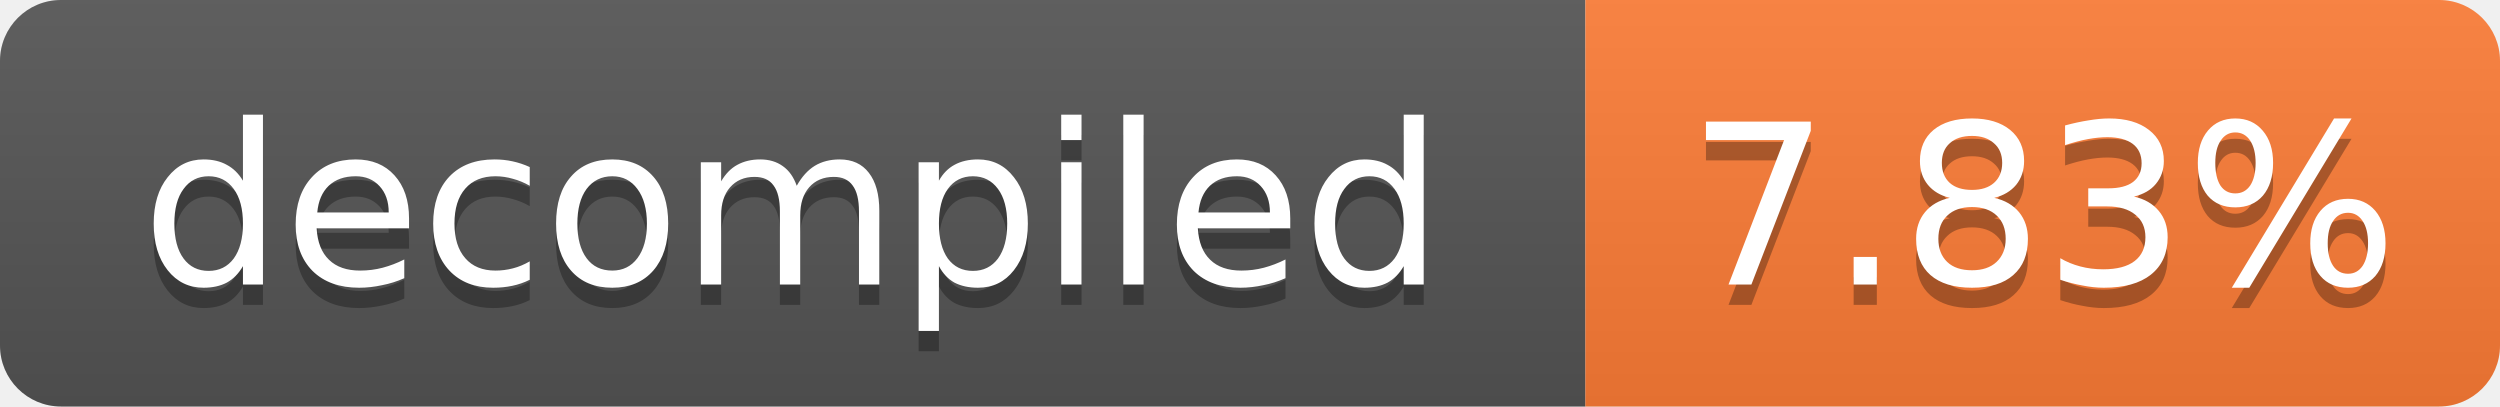
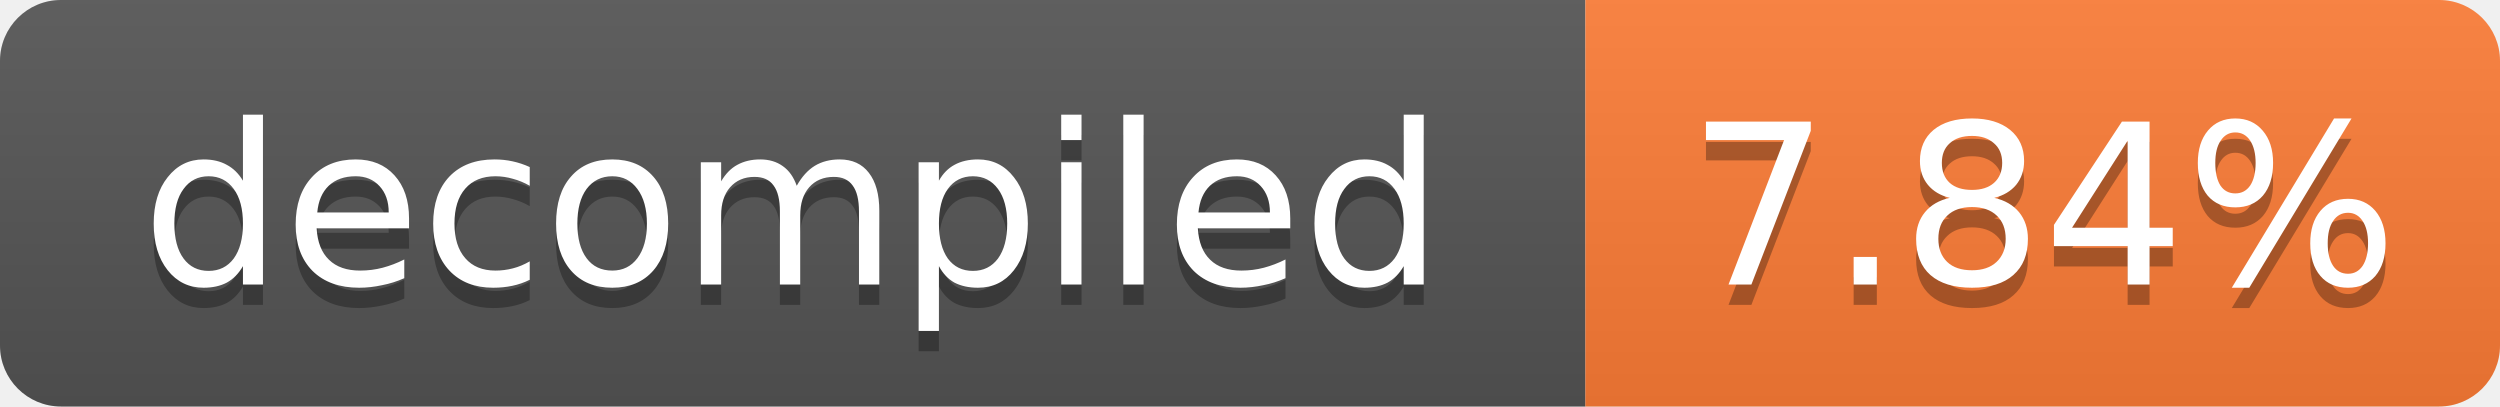
- <svg xmlns="http://www.w3.org/2000/svg" width="123" height="20" role="img" aria-label="decompiled: 7.83%">
+ <svg xmlns="http://www.w3.org/2000/svg" width="123" height="20" role="img" aria-label="decompiled: 7.84%">
  <linearGradient id="s" x2="0" y2="100%">
    <stop offset="0" stop-color="#bbb" stop-opacity=".1" />
    <stop offset="1" stop-opacity=".1" />
  </linearGradient>
  <clipPath id="r">
    <rect width="123" height="20" rx="3" fill="#fff" />
  </clipPath>
  <g clip-path="url(#r)">
    <rect width="78" height="20" fill="#555" />
    <rect x="78" width="45" height="20" fill="#fe7d37" />
    <rect width="123" height="20" fill="url(#s)" />
  </g>
  <g fill="#fff" text-anchor="middle" font-family="Verdana,Geneva,DejaVu Sans,sans-serif" font-size="11">
    <text x="39.0" y="15" fill="#010101" fill-opacity=".3">decompiled</text>
    <text x="39.0" y="14">decompiled</text>
-     <text x="100.5" y="15" fill="#010101" fill-opacity=".3">7.83%</text>
-     <text x="100.5" y="14">7.83%</text>
+     <text x="100.5" y="15" fill="#010101" fill-opacity=".3">7.84%</text>
+     <text x="100.5" y="14">7.84%</text>
  </g>
</svg>
